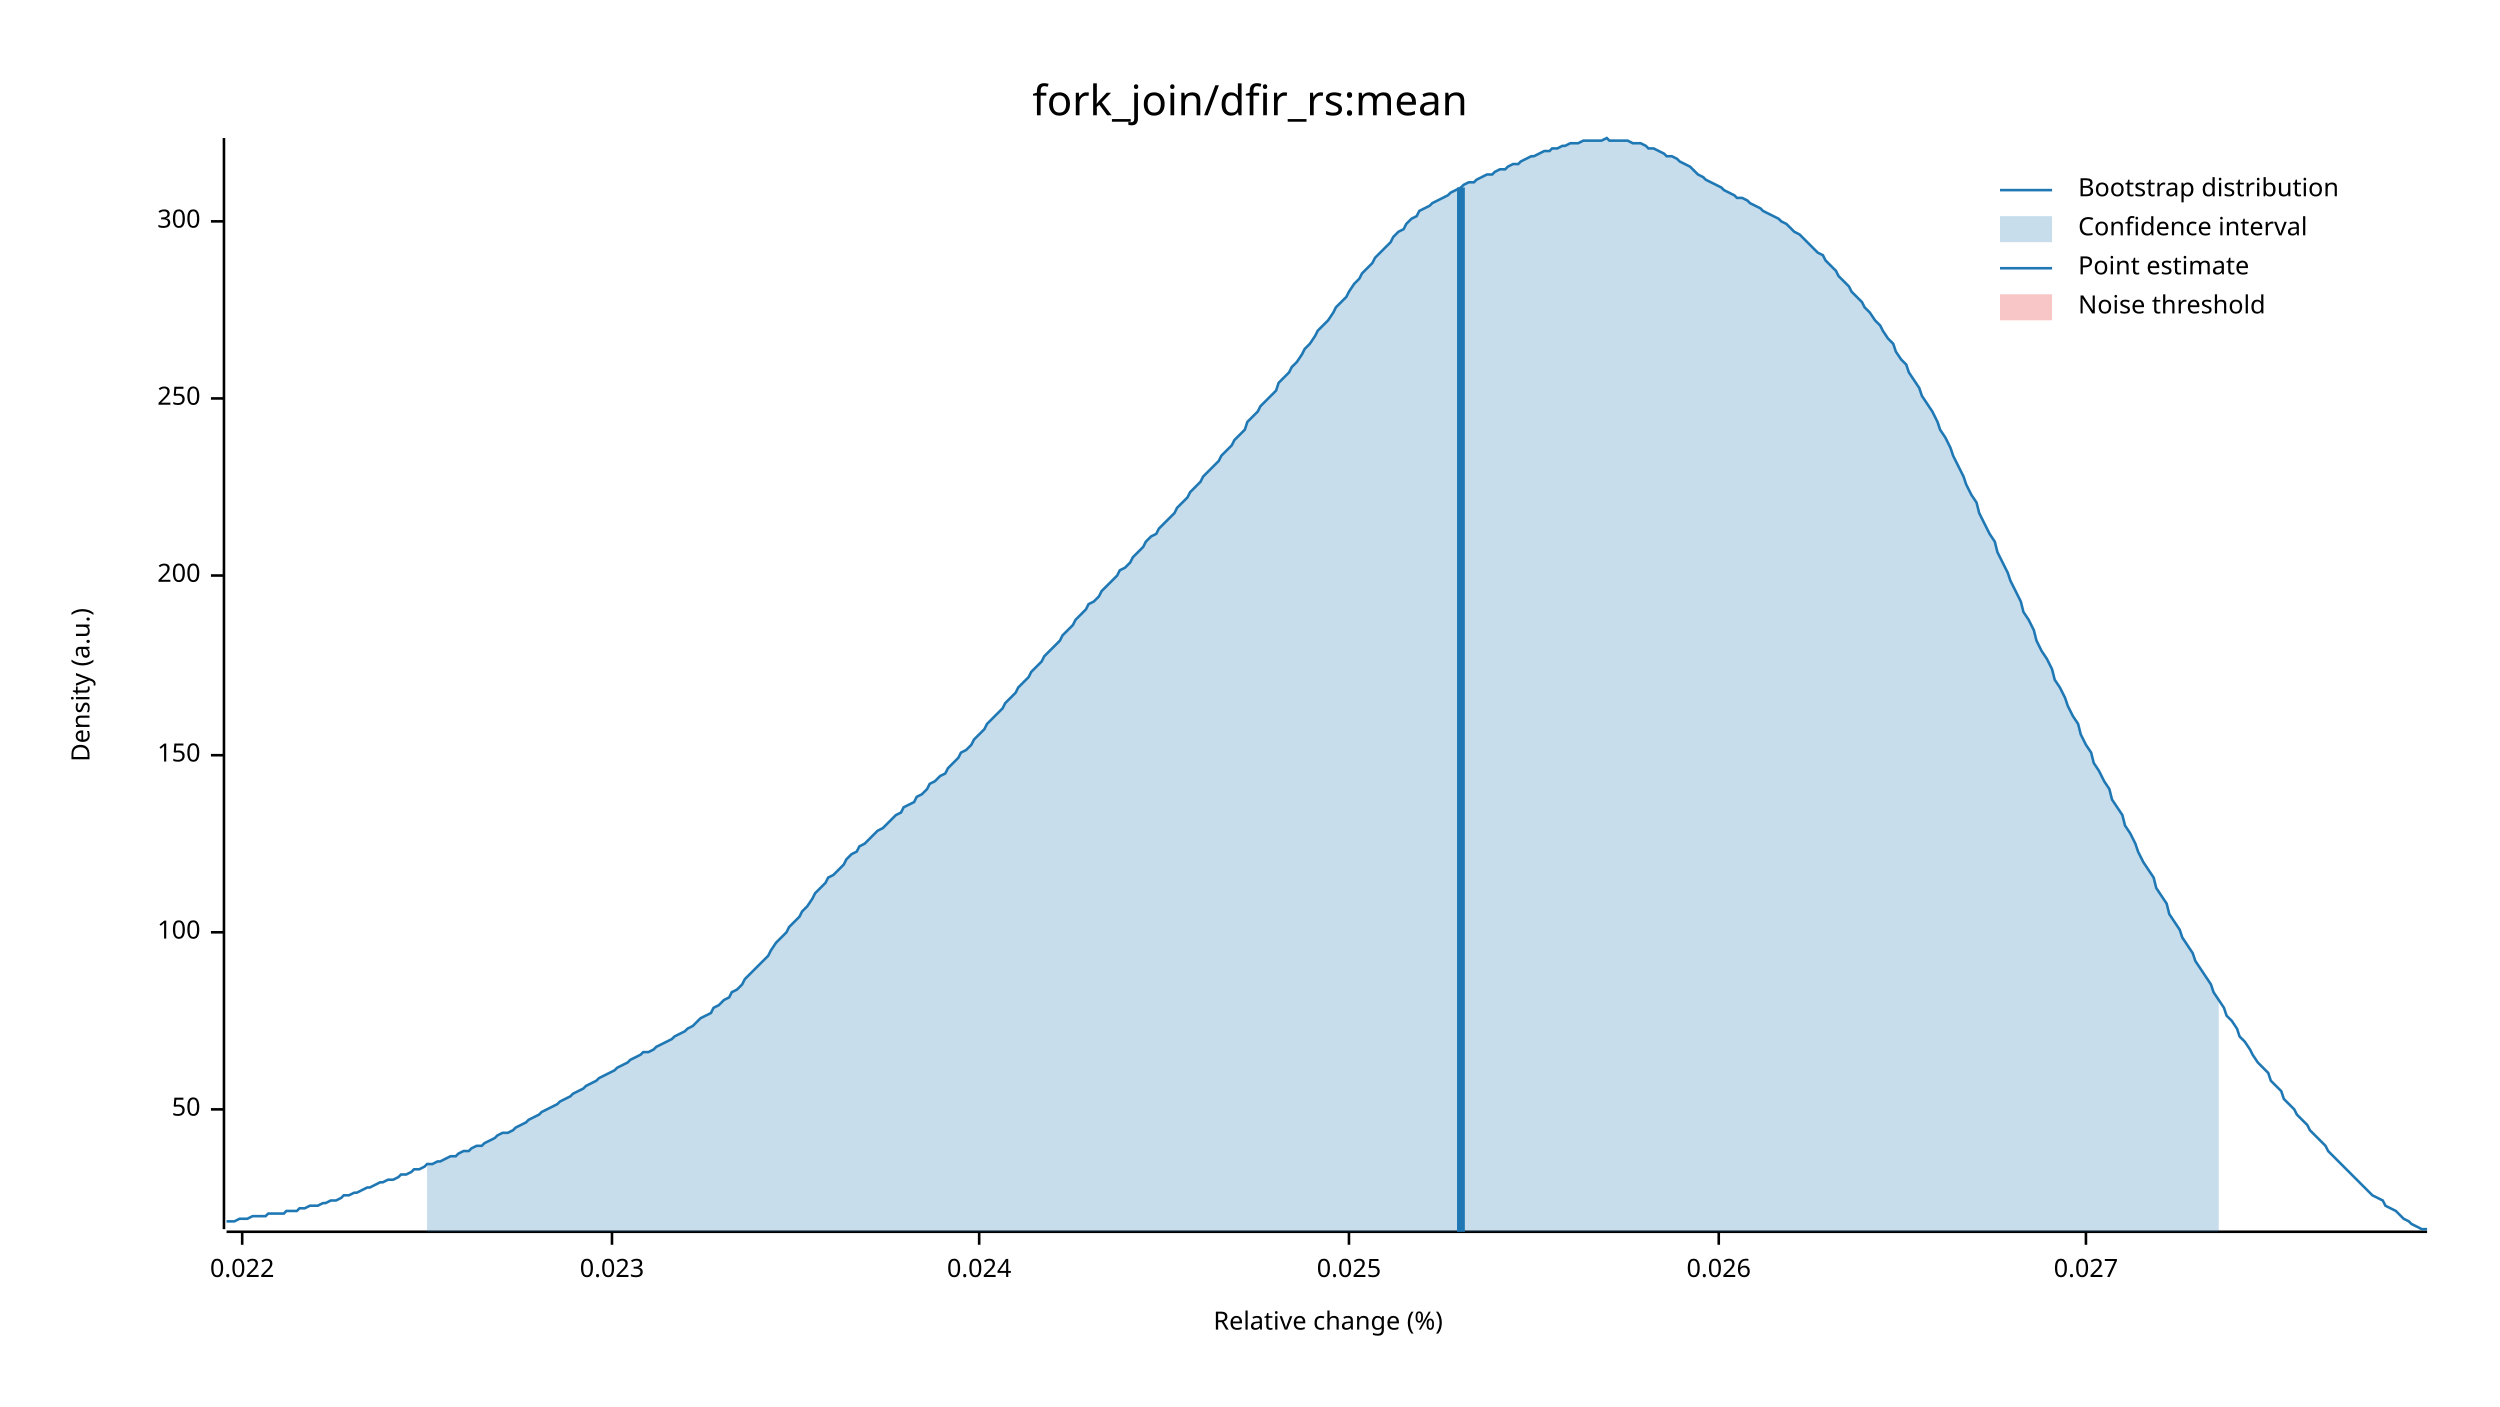
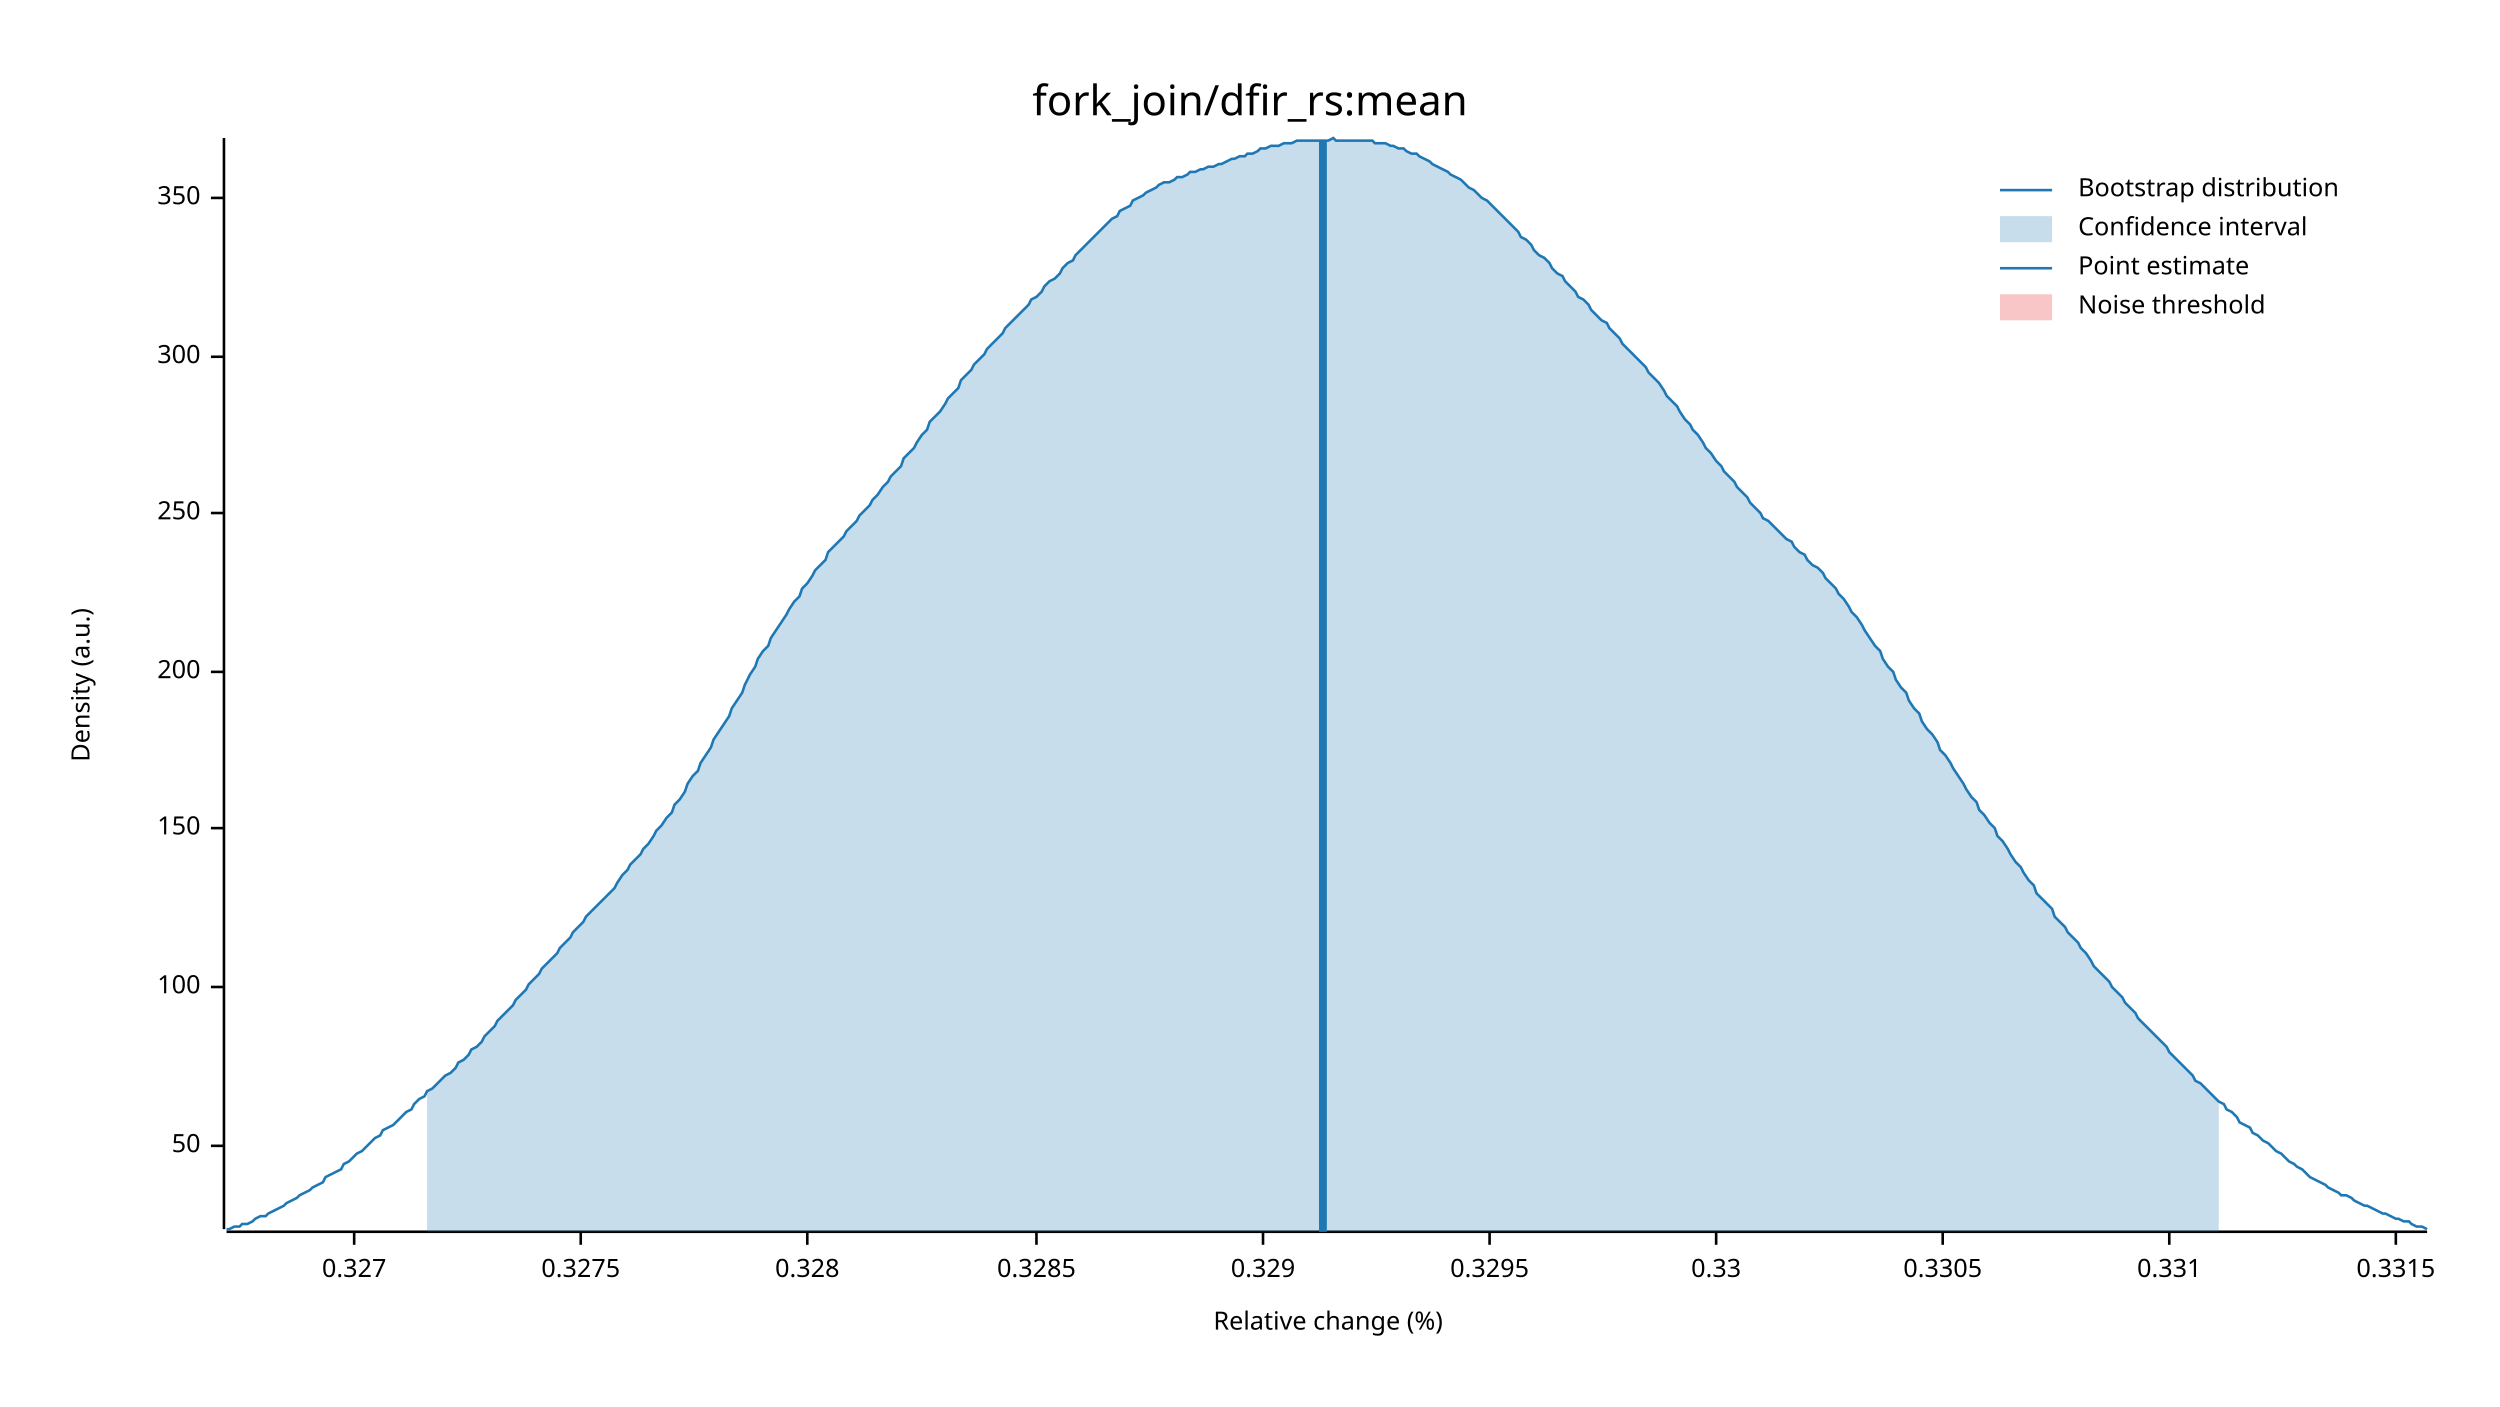
<svg xmlns="http://www.w3.org/2000/svg" width="960" height="540" viewBox="0 0 960 540">
  <text x="480" y="32" dy="0.76em" text-anchor="middle" font-family="sans-serif" font-size="16.129" opacity="1" fill="#000000">
fork_join/dfir_rs:mean
</text>
  <text x="27" y="263" dy="0.76em" text-anchor="middle" font-family="sans-serif" font-size="9.677" opacity="1" fill="#000000" transform="rotate(270, 27, 263)">
Density (a.u.)
</text>
  <text x="510" y="513" dy="-0.5ex" text-anchor="middle" font-family="sans-serif" font-size="9.677" opacity="1" fill="#000000">
Relative change (%)
</text>
  <polyline fill="none" opacity="1" stroke="#000000" stroke-width="1" points="86,53 86,472 " />
-   <text x="77" y="426" dy="0.5ex" text-anchor="end" font-family="sans-serif" font-size="9.677" opacity="1" fill="#000000">
+   <text x="77" y="440" dy="0.5ex" text-anchor="end" font-family="sans-serif" font-size="9.677" opacity="1" fill="#000000">
50
</text>
-   <polyline fill="none" opacity="1" stroke="#000000" stroke-width="1" points="81,426 86,426 " />
-   <text x="77" y="358" dy="0.5ex" text-anchor="end" font-family="sans-serif" font-size="9.677" opacity="1" fill="#000000">
+   <polyline fill="none" opacity="1" stroke="#000000" stroke-width="1" points="81,440 86,440 " />
+   <text x="77" y="379" dy="0.5ex" text-anchor="end" font-family="sans-serif" font-size="9.677" opacity="1" fill="#000000">
100
</text>
-   <polyline fill="none" opacity="1" stroke="#000000" stroke-width="1" points="81,358 86,358 " />
-   <text x="77" y="290" dy="0.5ex" text-anchor="end" font-family="sans-serif" font-size="9.677" opacity="1" fill="#000000">
+   <polyline fill="none" opacity="1" stroke="#000000" stroke-width="1" points="81,379 86,379 " />
+   <text x="77" y="318" dy="0.5ex" text-anchor="end" font-family="sans-serif" font-size="9.677" opacity="1" fill="#000000">
150
</text>
-   <polyline fill="none" opacity="1" stroke="#000000" stroke-width="1" points="81,290 86,290 " />
-   <text x="77" y="221" dy="0.5ex" text-anchor="end" font-family="sans-serif" font-size="9.677" opacity="1" fill="#000000">
+   <polyline fill="none" opacity="1" stroke="#000000" stroke-width="1" points="81,318 86,318 " />
+   <text x="77" y="258" dy="0.5ex" text-anchor="end" font-family="sans-serif" font-size="9.677" opacity="1" fill="#000000">
200
</text>
-   <polyline fill="none" opacity="1" stroke="#000000" stroke-width="1" points="81,221 86,221 " />
-   <text x="77" y="153" dy="0.5ex" text-anchor="end" font-family="sans-serif" font-size="9.677" opacity="1" fill="#000000">
+   <polyline fill="none" opacity="1" stroke="#000000" stroke-width="1" points="81,258 86,258 " />
+   <text x="77" y="197" dy="0.5ex" text-anchor="end" font-family="sans-serif" font-size="9.677" opacity="1" fill="#000000">
250
</text>
-   <polyline fill="none" opacity="1" stroke="#000000" stroke-width="1" points="81,153 86,153 " />
-   <text x="77" y="85" dy="0.5ex" text-anchor="end" font-family="sans-serif" font-size="9.677" opacity="1" fill="#000000">
+   <polyline fill="none" opacity="1" stroke="#000000" stroke-width="1" points="81,197 86,197 " />
+   <text x="77" y="137" dy="0.5ex" text-anchor="end" font-family="sans-serif" font-size="9.677" opacity="1" fill="#000000">
300
</text>
-   <polyline fill="none" opacity="1" stroke="#000000" stroke-width="1" points="81,85 86,85 " />
+   <polyline fill="none" opacity="1" stroke="#000000" stroke-width="1" points="81,137 86,137 " />
+   <text x="77" y="76" dy="0.5ex" text-anchor="end" font-family="sans-serif" font-size="9.677" opacity="1" fill="#000000">
+ 350
+ </text>
+   <polyline fill="none" opacity="1" stroke="#000000" stroke-width="1" points="81,76 86,76 " />
  <polyline fill="none" opacity="1" stroke="#000000" stroke-width="1" points="87,473 932,473 " />
-   <text x="93" y="483" dy="0.76em" text-anchor="middle" font-family="sans-serif" font-size="9.677" opacity="1" fill="#000000">
- 0.022
+   <text x="136" y="483" dy="0.76em" text-anchor="middle" font-family="sans-serif" font-size="9.677" opacity="1" fill="#000000">
+ 0.327
</text>
-   <polyline fill="none" opacity="1" stroke="#000000" stroke-width="1" points="93,473 93,478 " />
-   <text x="235" y="483" dy="0.76em" text-anchor="middle" font-family="sans-serif" font-size="9.677" opacity="1" fill="#000000">
- 0.023
+   <polyline fill="none" opacity="1" stroke="#000000" stroke-width="1" points="136,473 136,478 " />
+   <text x="223" y="483" dy="0.76em" text-anchor="middle" font-family="sans-serif" font-size="9.677" opacity="1" fill="#000000">
+ 0.3275
</text>
-   <polyline fill="none" opacity="1" stroke="#000000" stroke-width="1" points="235,473 235,478 " />
-   <text x="376" y="483" dy="0.76em" text-anchor="middle" font-family="sans-serif" font-size="9.677" opacity="1" fill="#000000">
- 0.024
+   <polyline fill="none" opacity="1" stroke="#000000" stroke-width="1" points="223,473 223,478 " />
+   <text x="310" y="483" dy="0.76em" text-anchor="middle" font-family="sans-serif" font-size="9.677" opacity="1" fill="#000000">
+ 0.328
</text>
-   <polyline fill="none" opacity="1" stroke="#000000" stroke-width="1" points="376,473 376,478 " />
-   <text x="518" y="483" dy="0.76em" text-anchor="middle" font-family="sans-serif" font-size="9.677" opacity="1" fill="#000000">
- 0.025
+   <polyline fill="none" opacity="1" stroke="#000000" stroke-width="1" points="310,473 310,478 " />
+   <text x="398" y="483" dy="0.76em" text-anchor="middle" font-family="sans-serif" font-size="9.677" opacity="1" fill="#000000">
+ 0.3285
</text>
-   <polyline fill="none" opacity="1" stroke="#000000" stroke-width="1" points="518,473 518,478 " />
-   <text x="660" y="483" dy="0.76em" text-anchor="middle" font-family="sans-serif" font-size="9.677" opacity="1" fill="#000000">
- 0.026
+   <polyline fill="none" opacity="1" stroke="#000000" stroke-width="1" points="398,473 398,478 " />
+   <text x="485" y="483" dy="0.76em" text-anchor="middle" font-family="sans-serif" font-size="9.677" opacity="1" fill="#000000">
+ 0.329
</text>
-   <polyline fill="none" opacity="1" stroke="#000000" stroke-width="1" points="660,473 660,478 " />
-   <text x="801" y="483" dy="0.76em" text-anchor="middle" font-family="sans-serif" font-size="9.677" opacity="1" fill="#000000">
- 0.027
+   <polyline fill="none" opacity="1" stroke="#000000" stroke-width="1" points="485,473 485,478 " />
+   <text x="572" y="483" dy="0.76em" text-anchor="middle" font-family="sans-serif" font-size="9.677" opacity="1" fill="#000000">
+ 0.3295
</text>
-   <polyline fill="none" opacity="1" stroke="#000000" stroke-width="1" points="801,473 801,478 " />
-   <polyline fill="none" opacity="1" stroke="#1F78B4" stroke-width="1" points="87,469 88,469 90,469 92,468 93,468 95,468 97,467 98,467 100,467 102,467 103,466 105,466 107,466 109,466 110,465 112,465 114,465 115,464 117,464 119,463 120,463 122,463 124,462 125,462 127,461 129,461 131,460 132,459 134,459 136,458 137,458 139,457 141,456 142,456 144,455 146,454 147,454 149,453 151,453 153,452 154,451 156,451 158,450 159,449 161,449 163,448 164,447 166,447 168,446 169,446 171,445 173,444 175,444 176,443 178,442 180,442 181,441 183,440 185,440 186,439 188,438 190,437 191,436 193,435 195,435 197,434 198,433 200,432 202,431 203,430 205,429 207,428 208,427 210,426 212,425 214,424 215,423 217,422 219,421 220,420 222,419 224,418 225,417 227,416 229,415 230,414 232,413 234,412 236,411 237,410 239,409 241,408 242,407 244,406 246,405 247,404 249,404 251,403 252,402 254,401 256,400 258,399 259,398 261,397 263,396 264,395 266,394 268,392 269,391 271,390 273,389 274,387 276,386 278,384 280,383 281,381 283,380 285,378 286,376 288,374 290,372 291,371 293,369 295,367 296,365 298,362 300,360 302,358 303,356 305,354 307,352 308,350 310,348 312,345 313,343 315,341 317,339 318,337 320,336 322,334 324,332 325,330 327,328 329,327 330,325 332,324 334,322 335,321 337,319 339,318 341,316 342,315 344,313 346,312 347,310 349,309 351,308 352,306 354,305 356,303 357,301 359,300 361,298 363,297 364,295 366,293 368,291 369,289 371,288 373,286 374,284 376,282 378,280 379,278 381,276 383,274 385,272 386,270 388,268 390,266 391,264 393,262 395,260 396,258 398,256 400,254 401,252 403,250 405,248 407,246 408,244 410,242 412,240 413,238 415,236 417,234 418,232 420,231 422,229 423,227 425,225 427,223 429,221 430,219 432,218 434,216 435,214 437,212 439,210 440,208 442,206 444,205 445,203 447,201 449,199 451,197 452,195 454,193 456,191 457,189 459,187 461,185 462,183 464,181 466,179 468,177 469,175 471,173 473,171 474,169 476,167 478,165 479,162 481,160 483,158 484,156 486,154 488,152 490,150 491,147 493,145 495,143 496,141 498,139 500,136 501,134 503,132 505,129 506,127 508,125 510,123 512,120 513,118 515,116 517,114 518,112 520,109 522,107 523,105 525,103 527,101 528,99 530,97 532,95 534,93 535,91 537,89 539,88 540,86 542,84 544,83 545,81 547,80 549,79 550,78 552,77 554,76 556,75 557,74 559,73 561,72 562,71 564,70 566,70 567,69 569,68 571,67 573,67 574,66 576,65 578,65 579,64 581,63 583,63 584,62 586,61 588,60 589,60 591,59 593,58 595,58 596,57 598,57 600,56 601,56 603,55 605,55 606,55 608,54 610,54 611,54 613,54 615,54 617,53 618,54 620,54 622,54 623,54 625,54 627,55 628,55 630,55 632,56 633,57 635,57 637,58 639,59 640,60 642,60 644,61 645,62 647,63 649,64 650,65 652,67 654,68 655,69 657,70 659,71 661,72 662,73 664,74 666,75 667,76 669,76 671,77 672,78 674,79 676,80 677,81 679,82 681,83 683,84 684,85 686,86 688,88 689,89 691,90 693,92 694,93 696,95 698,97 700,98 701,100 703,102 705,104 706,106 708,108 710,110 711,112 713,114 715,116 716,118 718,120 720,123 722,125 723,127 725,130 727,132 728,135 730,138 732,140 733,143 735,146 737,149 738,152 740,155 742,158 744,162 745,165 747,168 749,172 750,175 752,179 754,183 755,186 757,190 759,193 760,197 762,201 764,205 766,208 767,212 769,216 771,220 772,223 774,227 776,231 777,235 779,238 781,242 782,246 784,250 786,253 788,257 789,261 791,264 793,268 794,271 796,275 798,278 799,282 801,286 803,289 804,293 806,296 808,300 810,303 811,307 813,310 815,313 816,317 818,320 820,324 821,327 823,331 825,334 827,337 828,341 830,344 832,347 833,351 835,354 837,357 838,360 840,363 842,366 843,369 845,372 847,375 849,378 850,381 852,384 854,387 855,390 857,392 859,395 860,398 862,400 864,403 865,405 867,408 869,410 871,412 872,415 874,417 876,419 877,422 879,424 881,426 882,428 884,430 886,432 887,434 889,436 891,438 893,440 894,442 896,444 898,446 899,447 901,449 903,451 904,452 906,454 908,456 909,457 911,459 913,460 915,461 916,463 918,464 920,465 921,466 923,468 925,469 926,470 928,471 930,472 932,472 " />
-   <polygon opacity="0.25" fill="#1F78B4" points="164,447 166,447 168,446 169,446 171,445 173,444 175,444 176,443 178,442 180,442 181,441 183,440 185,440 186,439 188,438 190,437 191,436 193,435 195,435 197,434 198,433 200,432 202,431 203,430 205,429 207,428 208,427 210,426 212,425 214,424 215,423 217,422 219,421 220,420 222,419 224,418 225,417 227,416 229,415 230,414 232,413 234,412 236,411 237,410 239,409 241,408 242,407 244,406 246,405 247,404 249,404 251,403 252,402 254,401 256,400 258,399 259,398 261,397 263,396 264,395 266,394 268,392 269,391 271,390 273,389 274,387 276,386 278,384 280,383 281,381 283,380 285,378 286,376 288,374 290,372 291,371 293,369 295,367 296,365 298,362 300,360 302,358 303,356 305,354 307,352 308,350 310,348 312,345 313,343 315,341 317,339 318,337 320,336 322,334 324,332 325,330 327,328 329,327 330,325 332,324 334,322 335,321 337,319 339,318 341,316 342,315 344,313 346,312 347,310 349,309 351,308 352,306 354,305 356,303 357,301 359,300 361,298 363,297 364,295 366,293 368,291 369,289 371,288 373,286 374,284 376,282 378,280 379,278 381,276 383,274 385,272 386,270 388,268 390,266 391,264 393,262 395,260 396,258 398,256 400,254 401,252 403,250 405,248 407,246 408,244 410,242 412,240 413,238 415,236 417,234 418,232 420,231 422,229 423,227 425,225 427,223 429,221 430,219 432,218 434,216 435,214 437,212 439,210 440,208 442,206 444,205 445,203 447,201 449,199 451,197 452,195 454,193 456,191 457,189 459,187 461,185 462,183 464,181 466,179 468,177 469,175 471,173 473,171 474,169 476,167 478,165 479,162 481,160 483,158 484,156 486,154 488,152 490,150 491,147 493,145 495,143 496,141 498,139 500,136 501,134 503,132 505,129 506,127 508,125 510,123 512,120 513,118 515,116 517,114 518,112 520,109 522,107 523,105 525,103 527,101 528,99 530,97 532,95 534,93 535,91 537,89 539,88 540,86 542,84 544,83 545,81 547,80 549,79 550,78 552,77 554,76 556,75 557,74 559,73 561,72 562,71 564,70 566,70 567,69 569,68 571,67 573,67 574,66 576,65 578,65 579,64 581,63 583,63 584,62 586,61 588,60 589,60 591,59 593,58 595,58 596,57 598,57 600,56 601,56 603,55 605,55 606,55 608,54 610,54 611,54 613,54 615,54 617,53 618,54 620,54 622,54 623,54 625,54 627,55 628,55 630,55 632,56 633,57 635,57 637,58 639,59 640,60 642,60 644,61 645,62 647,63 649,64 650,65 652,67 654,68 655,69 657,70 659,71 661,72 662,73 664,74 666,75 667,76 669,76 671,77 672,78 674,79 676,80 677,81 679,82 681,83 683,84 684,85 686,86 688,88 689,89 691,90 693,92 694,93 696,95 698,97 700,98 701,100 703,102 705,104 706,106 708,108 710,110 711,112 713,114 715,116 716,118 718,120 720,123 722,125 723,127 725,130 727,132 728,135 730,138 732,140 733,143 735,146 737,149 738,152 740,155 742,158 744,162 745,165 747,168 749,172 750,175 752,179 754,183 755,186 757,190 759,193 760,197 762,201 764,205 766,208 767,212 769,216 771,220 772,223 774,227 776,231 777,235 779,238 781,242 782,246 784,250 786,253 788,257 789,261 791,264 793,268 794,271 796,275 798,278 799,282 801,286 803,289 804,293 806,296 808,300 810,303 811,307 813,310 815,313 816,317 818,320 820,324 821,327 823,331 825,334 827,337 828,341 830,344 832,347 833,351 835,354 837,357 838,360 840,363 842,366 843,369 845,372 847,375 849,378 850,381 852,384 852,473 164,473 " />
-   <polyline fill="none" opacity="1" stroke="#1F78B4" stroke-width="3" points="561,473 561,72 " />
+   <polyline fill="none" opacity="1" stroke="#000000" stroke-width="1" points="572,473 572,478 " />
+   <text x="659" y="483" dy="0.76em" text-anchor="middle" font-family="sans-serif" font-size="9.677" opacity="1" fill="#000000">
+ 0.33
+ </text>
+   <polyline fill="none" opacity="1" stroke="#000000" stroke-width="1" points="659,473 659,478 " />
+   <text x="746" y="483" dy="0.76em" text-anchor="middle" font-family="sans-serif" font-size="9.677" opacity="1" fill="#000000">
+ 0.3305
+ </text>
+   <polyline fill="none" opacity="1" stroke="#000000" stroke-width="1" points="746,473 746,478 " />
+   <text x="833" y="483" dy="0.76em" text-anchor="middle" font-family="sans-serif" font-size="9.677" opacity="1" fill="#000000">
+ 0.331
+ </text>
+   <polyline fill="none" opacity="1" stroke="#000000" stroke-width="1" points="833,473 833,478 " />
+   <text x="920" y="483" dy="0.76em" text-anchor="middle" font-family="sans-serif" font-size="9.677" opacity="1" fill="#000000">
+ 0.3315
+ </text>
+   <polyline fill="none" opacity="1" stroke="#000000" stroke-width="1" points="920,473 920,478 " />
+   <polyline fill="none" opacity="1" stroke="#1F78B4" stroke-width="1" points="87,472 88,472 90,471 92,471 93,470 95,470 97,469 98,468 100,467 102,467 103,466 105,465 107,464 109,463 110,462 112,461 114,460 115,459 117,458 119,457 120,456 122,455 124,454 125,452 127,451 129,450 131,449 132,447 134,446 136,444 137,443 139,442 141,440 142,439 144,437 146,436 147,434 149,433 151,432 153,430 154,429 156,427 158,426 159,424 161,422 163,421 164,419 166,418 168,416 169,415 171,413 173,412 175,410 176,408 178,407 180,405 181,403 183,402 185,400 186,398 188,396 190,394 191,392 193,390 195,388 197,386 198,384 200,382 202,380 203,378 205,376 207,374 208,372 210,370 212,368 214,366 215,364 217,362 219,360 220,358 222,356 224,354 225,352 227,350 229,348 230,347 232,345 234,343 236,341 237,339 239,336 241,334 242,332 244,330 246,328 247,326 249,324 251,321 252,319 254,317 256,314 258,312 259,309 261,307 263,304 264,301 266,298 268,296 269,293 271,290 273,287 274,284 276,281 278,278 280,275 281,272 283,269 285,266 286,263 288,259 290,256 291,253 293,250 295,248 296,245 298,242 300,239 302,236 303,234 305,231 307,229 308,226 310,224 312,221 313,219 315,217 317,215 318,212 320,210 322,208 324,206 325,204 327,202 329,200 330,198 332,196 334,194 335,192 337,190 339,187 341,185 342,183 344,181 346,179 347,176 349,174 351,172 352,170 354,167 356,165 357,162 359,160 361,158 363,155 364,153 366,151 368,149 369,146 371,144 373,142 374,140 376,138 378,136 379,134 381,132 383,130 385,128 386,126 388,124 390,122 391,121 393,119 395,117 396,115 398,114 400,112 401,110 403,108 405,107 407,105 408,103 410,101 412,100 413,98 415,96 417,94 418,93 420,91 422,89 423,88 425,86 427,84 429,83 430,81 432,80 434,79 435,77 437,76 439,75 440,74 442,73 444,72 445,71 447,70 449,70 451,69 452,68 454,68 456,67 457,66 459,66 461,65 462,65 464,64 466,64 468,63 469,63 471,62 473,61 474,61 476,60 478,60 479,59 481,59 483,58 484,57 486,57 488,56 490,56 491,56 493,55 495,55 496,55 498,54 500,54 501,54 503,54 505,54 506,54 508,54 510,54 512,53 513,54 515,54 517,54 518,54 520,54 522,54 523,54 525,54 527,54 528,55 530,55 532,55 534,56 535,56 537,57 539,57 540,58 542,59 544,59 545,60 547,61 549,62 550,63 552,64 554,65 556,66 557,67 559,68 561,69 562,70 564,72 566,73 567,74 569,76 571,77 573,79 574,80 576,82 578,84 579,85 581,87 583,89 584,91 586,92 588,94 589,96 591,98 593,99 595,101 596,103 598,105 600,106 601,108 603,110 605,112 606,114 608,115 610,117 611,119 613,121 615,123 617,124 618,126 620,128 622,130 623,132 625,134 627,136 628,137 630,139 632,141 633,143 635,145 637,147 639,150 640,152 642,154 644,156 645,158 647,161 649,163 650,165 652,167 654,170 655,172 657,174 659,177 661,179 662,181 664,183 666,185 667,187 669,189 671,191 672,193 674,195 676,197 677,199 679,200 681,202 683,204 684,205 686,207 688,208 689,210 691,212 693,213 694,215 696,217 698,218 700,220 701,222 703,224 705,226 706,228 708,230 710,233 711,235 713,237 715,240 716,242 718,245 720,248 722,250 723,253 725,256 727,258 728,261 730,264 732,266 733,269 735,272 737,274 738,277 740,280 742,282 744,285 745,288 747,290 749,293 750,295 752,298 754,301 755,303 757,306 759,308 760,311 762,313 764,316 766,318 767,321 769,323 771,326 772,328 774,331 776,333 777,335 779,338 781,340 782,343 784,345 786,347 788,349 789,352 791,354 793,356 794,358 796,360 798,362 799,364 801,366 803,369 804,371 806,373 808,375 810,377 811,379 813,381 815,383 816,385 818,387 820,389 821,391 823,393 825,395 827,397 828,398 830,400 832,402 833,404 835,406 837,408 838,409 840,411 842,413 843,415 845,416 847,418 849,420 850,421 852,423 854,424 855,426 857,427 859,429 860,431 862,432 864,433 865,435 867,436 869,438 871,439 872,440 874,442 876,443 877,444 879,446 881,447 882,448 884,449 886,451 887,452 889,453 891,454 893,455 894,456 896,457 898,458 899,459 901,459 903,460 904,461 906,462 908,463 909,463 911,464 913,465 915,466 916,466 918,467 920,468 921,468 923,469 925,469 926,470 928,471 930,471 932,472 " />
+   <polygon opacity="0.25" fill="#1F78B4" points="164,419 166,418 168,416 169,415 171,413 173,412 175,410 176,408 178,407 180,405 181,403 183,402 185,400 186,398 188,396 190,394 191,392 193,390 195,388 197,386 198,384 200,382 202,380 203,378 205,376 207,374 208,372 210,370 212,368 214,366 215,364 217,362 219,360 220,358 222,356 224,354 225,352 227,350 229,348 230,347 232,345 234,343 236,341 237,339 239,336 241,334 242,332 244,330 246,328 247,326 249,324 251,321 252,319 254,317 256,314 258,312 259,309 261,307 263,304 264,301 266,298 268,296 269,293 271,290 273,287 274,284 276,281 278,278 280,275 281,272 283,269 285,266 286,263 288,259 290,256 291,253 293,250 295,248 296,245 298,242 300,239 302,236 303,234 305,231 307,229 308,226 310,224 312,221 313,219 315,217 317,215 318,212 320,210 322,208 324,206 325,204 327,202 329,200 330,198 332,196 334,194 335,192 337,190 339,187 341,185 342,183 344,181 346,179 347,176 349,174 351,172 352,170 354,167 356,165 357,162 359,160 361,158 363,155 364,153 366,151 368,149 369,146 371,144 373,142 374,140 376,138 378,136 379,134 381,132 383,130 385,128 386,126 388,124 390,122 391,121 393,119 395,117 396,115 398,114 400,112 401,110 403,108 405,107 407,105 408,103 410,101 412,100 413,98 415,96 417,94 418,93 420,91 422,89 423,88 425,86 427,84 429,83 430,81 432,80 434,79 435,77 437,76 439,75 440,74 442,73 444,72 445,71 447,70 449,70 451,69 452,68 454,68 456,67 457,66 459,66 461,65 462,65 464,64 466,64 468,63 469,63 471,62 473,61 474,61 476,60 478,60 479,59 481,59 483,58 484,57 486,57 488,56 490,56 491,56 493,55 495,55 496,55 498,54 500,54 501,54 503,54 505,54 506,54 508,54 510,54 512,53 513,54 515,54 517,54 518,54 520,54 522,54 523,54 525,54 527,54 528,55 530,55 532,55 534,56 535,56 537,57 539,57 540,58 542,59 544,59 545,60 547,61 549,62 550,63 552,64 554,65 556,66 557,67 559,68 561,69 562,70 564,72 566,73 567,74 569,76 571,77 573,79 574,80 576,82 578,84 579,85 581,87 583,89 584,91 586,92 588,94 589,96 591,98 593,99 595,101 596,103 598,105 600,106 601,108 603,110 605,112 606,114 608,115 610,117 611,119 613,121 615,123 617,124 618,126 620,128 622,130 623,132 625,134 627,136 628,137 630,139 632,141 633,143 635,145 637,147 639,150 640,152 642,154 644,156 645,158 647,161 649,163 650,165 652,167 654,170 655,172 657,174 659,177 661,179 662,181 664,183 666,185 667,187 669,189 671,191 672,193 674,195 676,197 677,199 679,200 681,202 683,204 684,205 686,207 688,208 689,210 691,212 693,213 694,215 696,217 698,218 700,220 701,222 703,224 705,226 706,228 708,230 710,233 711,235 713,237 715,240 716,242 718,245 720,248 722,250 723,253 725,256 727,258 728,261 730,264 732,266 733,269 735,272 737,274 738,277 740,280 742,282 744,285 745,288 747,290 749,293 750,295 752,298 754,301 755,303 757,306 759,308 760,311 762,313 764,316 766,318 767,321 769,323 771,326 772,328 774,331 776,333 777,335 779,338 781,340 782,343 784,345 786,347 788,349 789,352 791,354 793,356 794,358 796,360 798,362 799,364 801,366 803,369 804,371 806,373 808,375 810,377 811,379 813,381 815,383 816,385 818,387 820,389 821,391 823,393 825,395 827,397 828,398 830,400 832,402 833,404 835,406 837,408 838,409 840,411 842,413 843,415 845,416 847,418 849,420 850,421 852,423 852,473 164,473 " />
+   <polyline fill="none" opacity="1" stroke="#1F78B4" stroke-width="3" points="508,473 508,54 " />
  <rect x="509" y="53" width="0" height="419" opacity="0.1" fill="#E31A1C" stroke="none" />
  <text x="798" y="68" dy="0.76em" text-anchor="start" font-family="sans-serif" font-size="9.677" opacity="1" fill="#000000">
Bootstrap distribution
</text>
  <text x="798" y="83" dy="0.76em" text-anchor="start" font-family="sans-serif" font-size="9.677" opacity="1" fill="#000000">
Confidence interval
</text>
  <text x="798" y="98" dy="0.76em" text-anchor="start" font-family="sans-serif" font-size="9.677" opacity="1" fill="#000000">
Point estimate
</text>
  <text x="798" y="113" dy="0.76em" text-anchor="start" font-family="sans-serif" font-size="9.677" opacity="1" fill="#000000">
Noise threshold
</text>
  <polyline fill="none" opacity="1" stroke="#1F78B4" stroke-width="1" points="768,73 788,73 " />
  <rect x="768" y="83" width="20" height="10" opacity="0.25" fill="#1F78B4" stroke="none" />
  <polyline fill="none" opacity="1" stroke="#1F78B4" stroke-width="1" points="768,103 788,103 " />
  <rect x="768" y="113" width="20" height="10" opacity="0.25" fill="#E31A1C" stroke="none" />
</svg>
